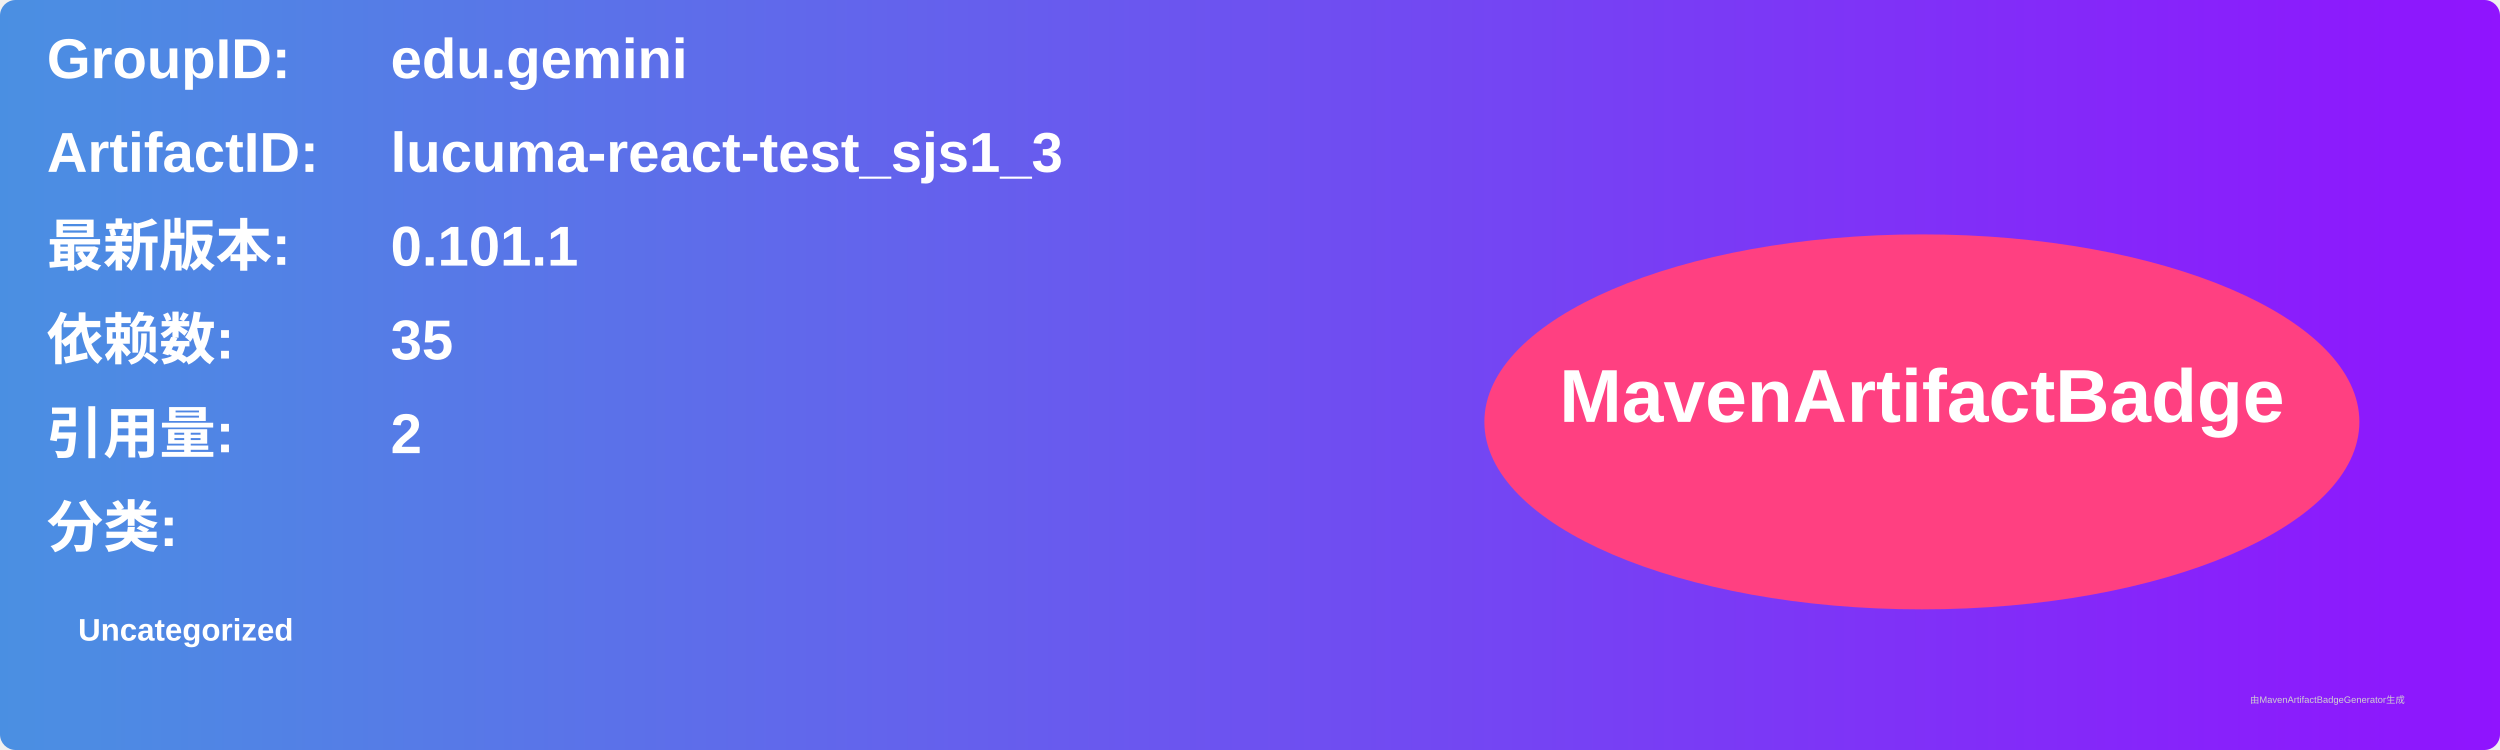
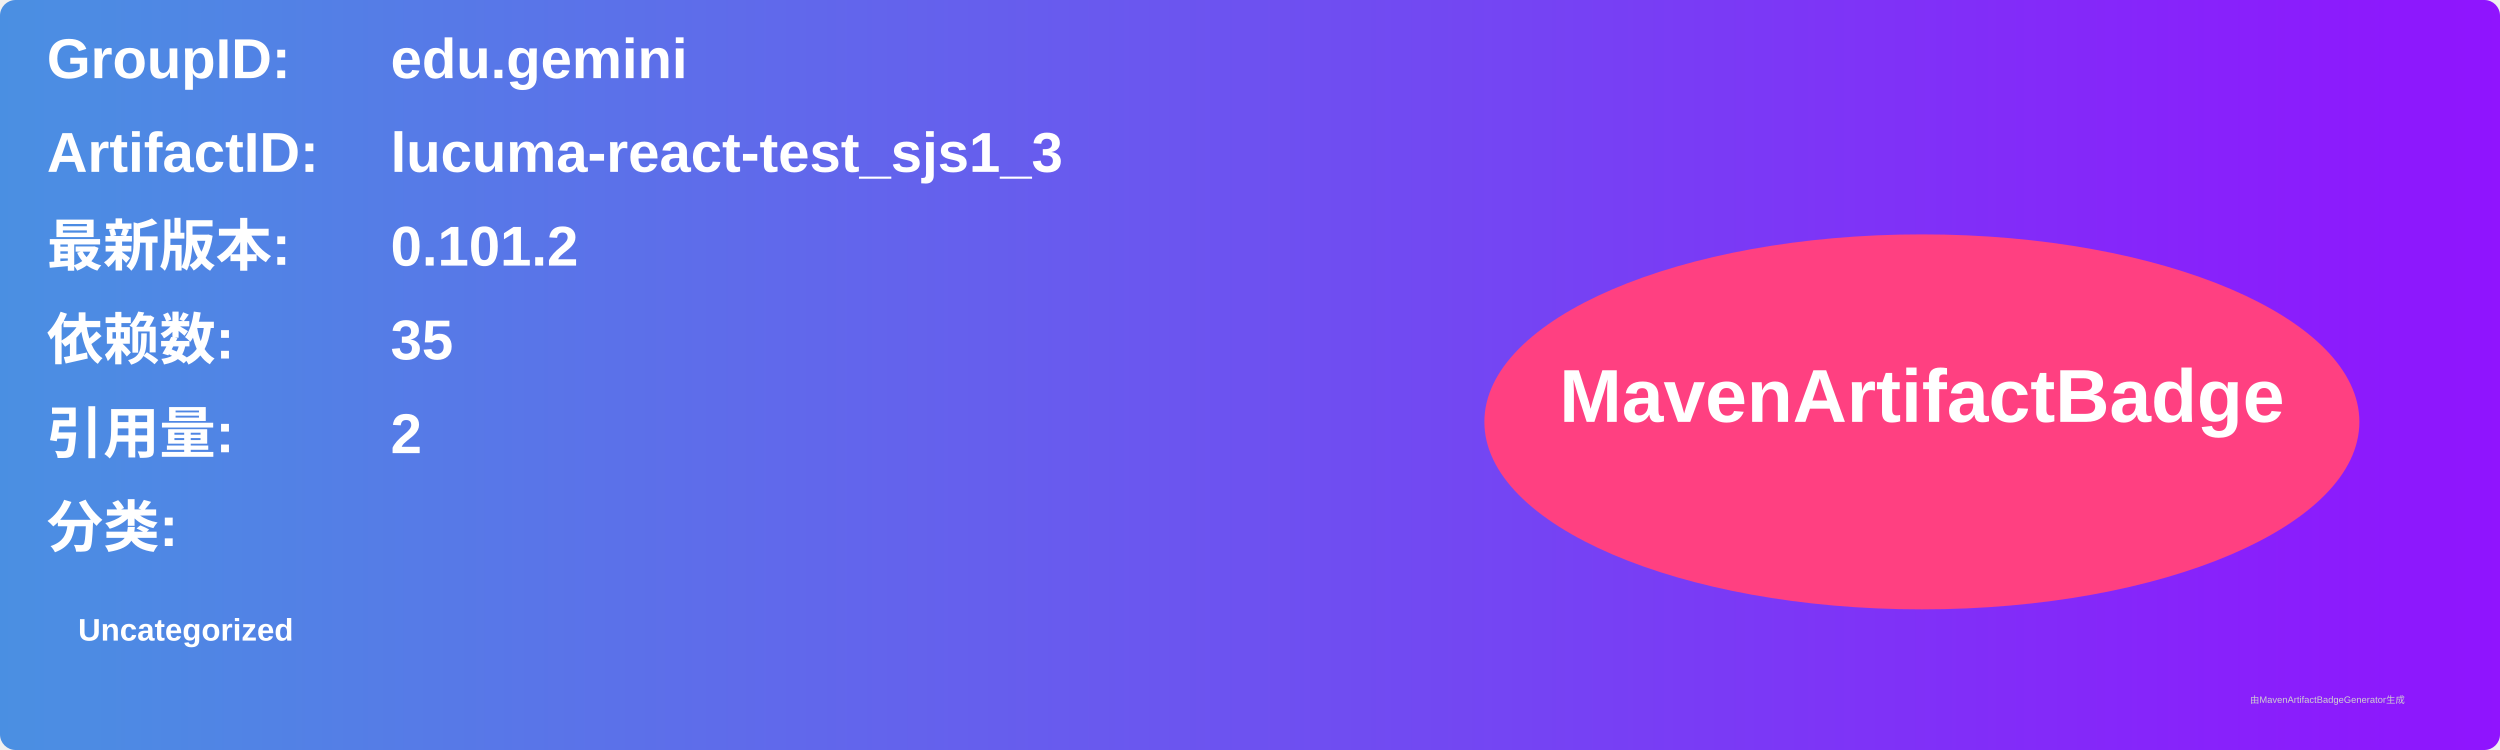
<svg xmlns="http://www.w3.org/2000/svg" width="800" height="240" viewBox="0 0 800 240">
  <linearGradient id="grad" x1="0%" y1="0%" x2="100%" y2="0%">
    <stop offset="0%" stop-color="#4a90e2" />
    <stop offset="100%" stop-color="#9013fe" />
  </linearGradient>
  <rect width="100%" height="100%" rx="5" ry="5" fill="url(#grad)" />
  <g transform="translate(15, 15)">
    <text x="0" y="10" font-family="Arial" font-size="18" fill="white" font-weight="bold" width="260">GroupID:</text>
    <text x="110" y="10" font-family="Arial" font-size="18" fill="white" font-weight="bold" width="460">edu.gemini</text>
    <text x="0" y="40" font-family="Arial" font-size="18" fill="white" font-weight="bold" width="260">ArtifactID:</text>
    <text x="110" y="40" font-family="Arial" font-size="18" fill="white" font-weight="bold" width="460">lucuma-react-test_sjs1_3</text>
    <text x="0" y="70" font-family="Arial" font-size="18" fill="white" font-weight="bold">最新版本:</text>
    <text x="110" y="70" font-family="Arial" font-size="18" fill="white" font-weight="bold">
-       <tspan font-weight="bold">0.101.1</tspan>
+       <tspan font-weight="bold">0.101.2</tspan>
    </text>
    <text x="0" y="100" font-family="Arial" font-size="18" fill="white" font-weight="bold">依赖数: </text>
    <text x="110" y="100" font-family="Arial" font-size="18" fill="white">
      <tspan font-weight="bold">35</tspan>
    </text>
    <text x="0" y="130" font-family="Arial" font-size="18" fill="white" font-weight="bold">引用量: </text>
    <text x="110" y="130" font-family="Arial" font-size="18" fill="white">
      <tspan font-weight="bold">2</tspan>
    </text>
    <text x="0" y="160" font-family="Arial" font-size="18" fill="white" font-weight="bold">分类:</text>
    <text x="10" y="190" font-family="Arial" font-size="10" fill="white">
      <tspan font-weight="bold">Uncategorized</tspan>
    </text>
    <ellipse cx="600" cy="120" rx="140" ry="60" fill="#ff4081" />
    <text x="600" y="120" text-anchor="middle" font-family="Arial" font-size="24" fill="white" font-weight="bold">MavenArtifactBadge</text>
  </g>
  <text x="720" y="225" font-family="Arial" font-size="3" fill="#d0d0d0">由MavenArtifactBadgeGenerator生成</text>
</svg>
